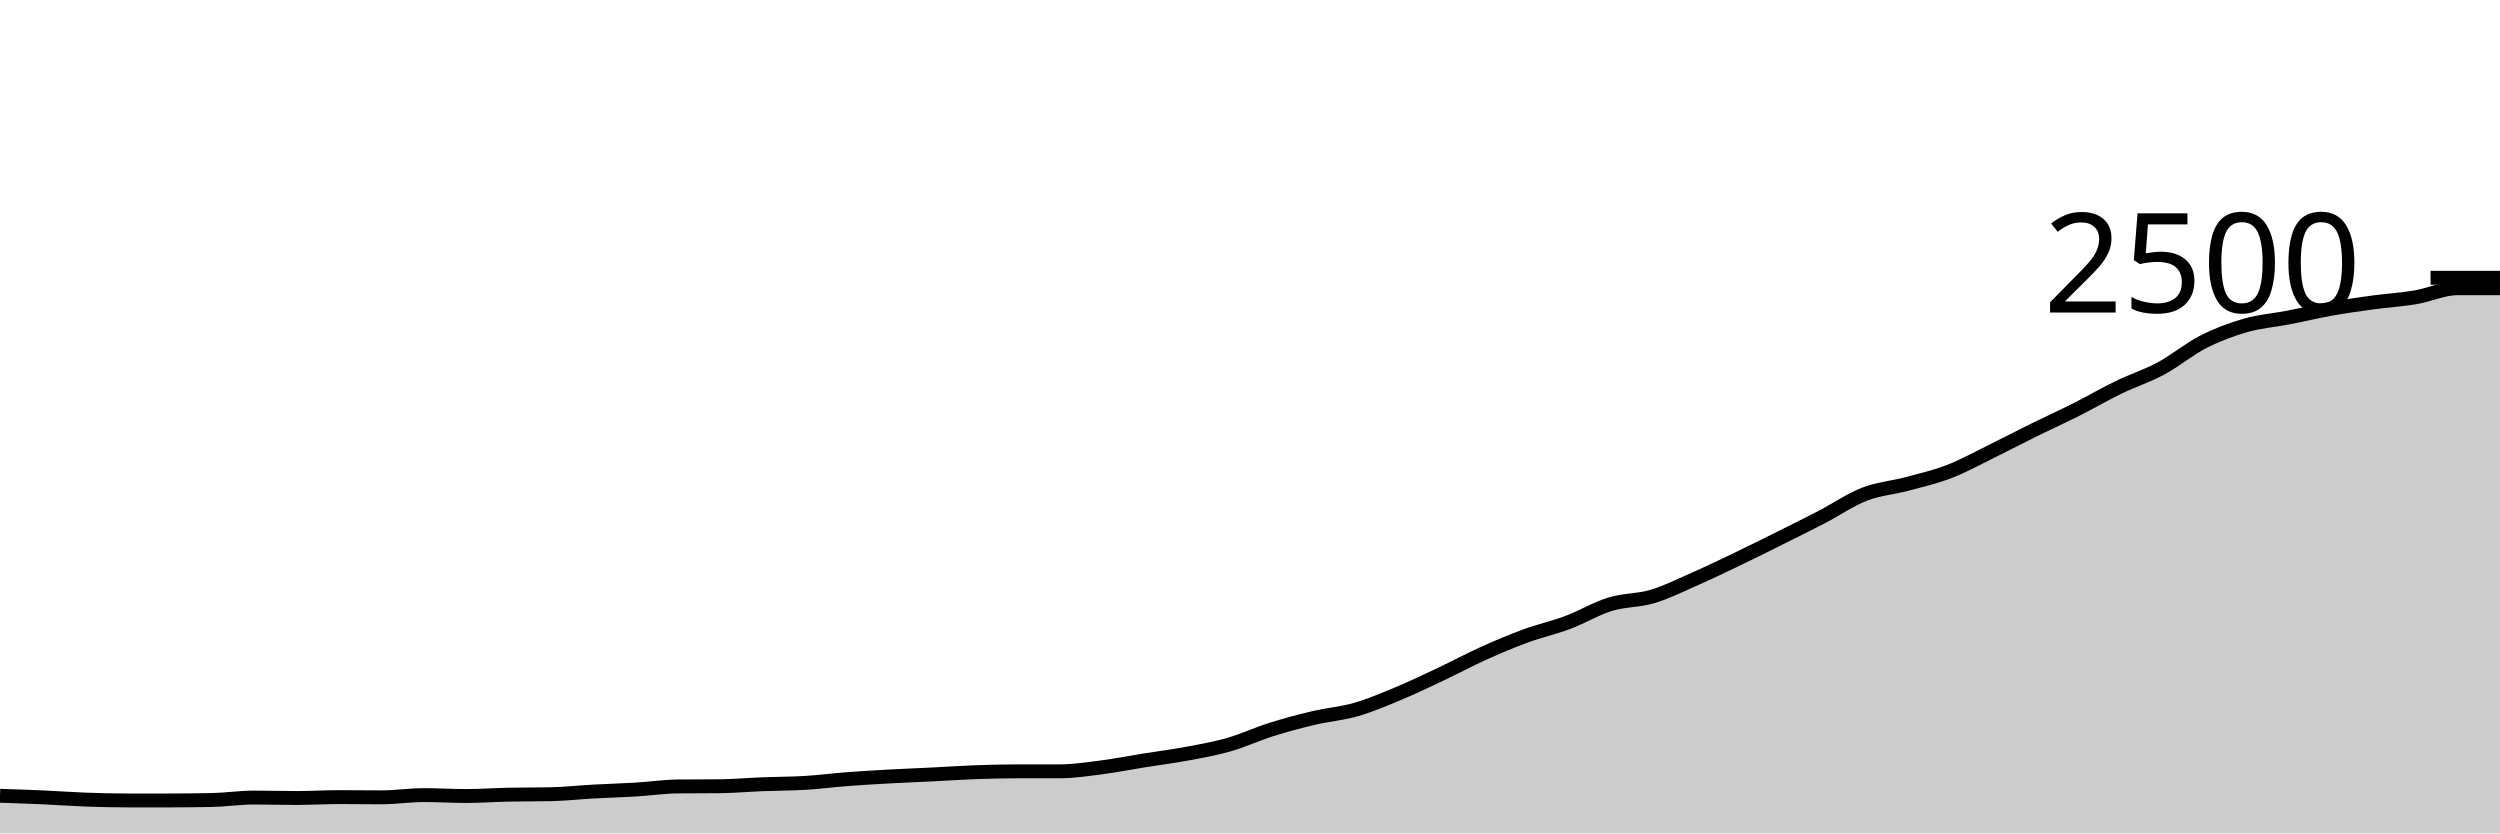
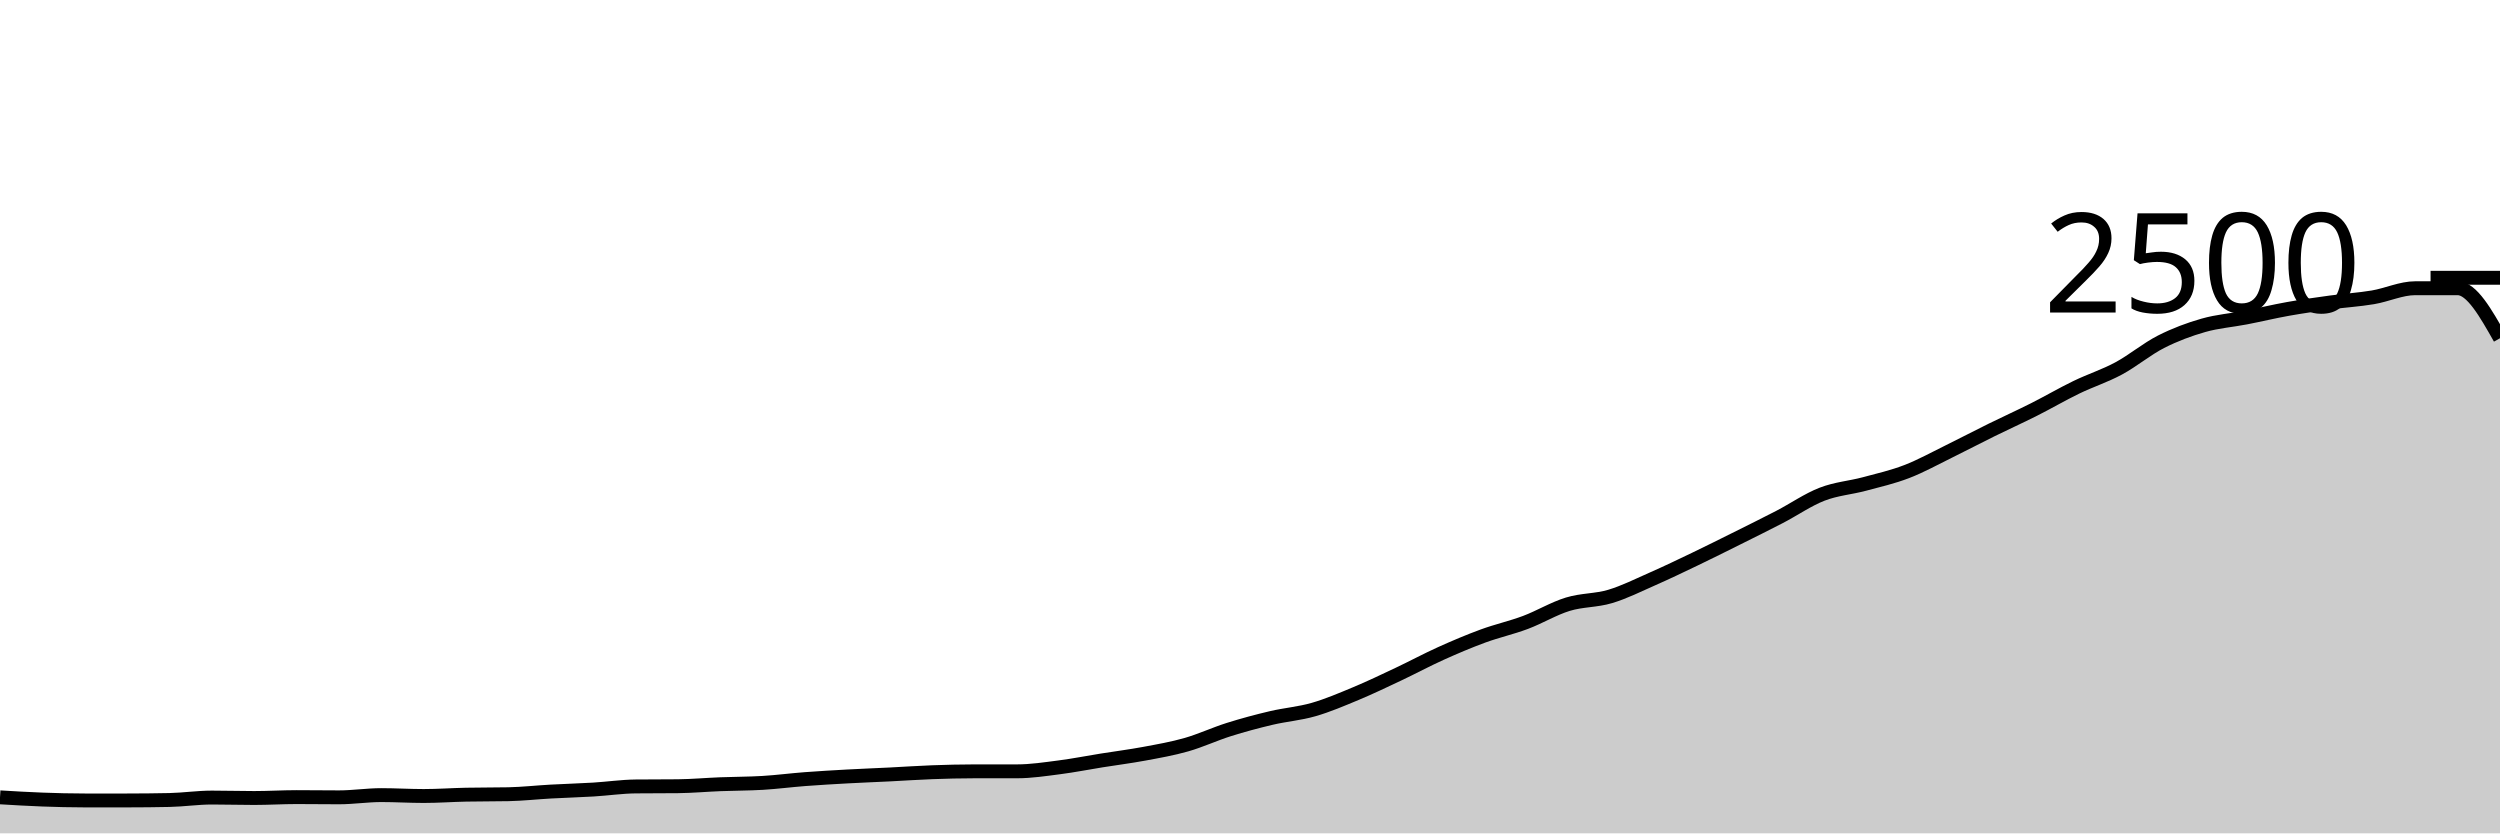
<svg xmlns="http://www.w3.org/2000/svg" viewBox="0 0 180 60">
  <g transform="translate(0,20)">
-     <path class="area" fill="rgba(0, 0, 0, 0.2)" d="M0,37.296C1.017,37.329,2.034,37.363,3.051,37.408C4.068,37.453,5.085,37.531,6.102,37.568C7.119,37.605,8.136,37.632,9.153,37.632C10.169,37.632,11.186,37.632,12.203,37.632C13.22,37.632,14.237,37.621,15.254,37.6C16.271,37.579,17.288,37.424,18.305,37.424C19.322,37.424,20.339,37.456,21.356,37.456C22.373,37.456,23.39,37.392,24.407,37.392C25.424,37.392,26.441,37.408,27.458,37.408C28.475,37.408,29.492,37.248,30.508,37.248C31.525,37.248,32.542,37.312,33.559,37.312C34.576,37.312,35.593,37.237,36.61,37.216C37.627,37.195,38.644,37.205,39.661,37.184C40.678,37.163,41.695,37.048,42.712,36.992C43.729,36.936,44.746,36.909,45.763,36.848C46.78,36.787,47.797,36.635,48.814,36.624C49.831,36.613,50.847,36.619,51.864,36.608C52.881,36.597,53.898,36.504,54.915,36.464C55.932,36.424,56.949,36.429,57.966,36.368C58.983,36.307,60,36.173,61.017,36.096C62.034,36.019,63.051,35.96,64.068,35.904C65.085,35.848,66.102,35.811,67.119,35.76C68.136,35.709,69.153,35.637,70.169,35.6C71.186,35.563,72.203,35.536,73.22,35.536C74.237,35.536,75.254,35.536,76.271,35.536C77.288,35.536,78.305,35.379,79.322,35.248C80.339,35.117,81.356,34.915,82.373,34.752C83.39,34.589,84.407,34.461,85.424,34.272C86.441,34.083,87.458,33.907,88.475,33.616C89.492,33.325,90.508,32.848,91.525,32.528C92.542,32.208,93.559,31.936,94.576,31.696C95.593,31.456,96.61,31.381,97.627,31.088C98.644,30.795,99.661,30.36,100.678,29.936C101.695,29.512,102.712,29.024,103.729,28.544C104.746,28.064,105.763,27.515,106.78,27.056C107.797,26.597,108.814,26.165,109.831,25.792C110.847,25.419,111.864,25.197,112.881,24.816C113.898,24.435,114.915,23.816,115.932,23.504C116.949,23.192,117.966,23.248,118.983,22.944C120,22.64,121.017,22.128,122.034,21.68C123.051,21.232,124.068,20.744,125.085,20.256C126.102,19.768,127.119,19.259,128.136,18.752C129.153,18.245,130.169,17.744,131.186,17.216C132.203,16.688,133.22,15.979,134.237,15.584C135.254,15.189,136.271,15.12,137.288,14.848C138.305,14.576,139.322,14.344,140.339,13.952C141.356,13.56,142.373,12.995,143.39,12.496C144.407,11.997,145.424,11.461,146.441,10.96C147.458,10.459,148.475,10,149.492,9.488C150.508,8.976,151.525,8.381,152.542,7.888C153.559,7.395,154.576,7.075,155.593,6.528C156.61,5.981,157.627,5.125,158.644,4.608C159.661,4.091,160.678,3.715,161.695,3.424C162.712,3.133,163.729,3.061,164.746,2.864C165.763,2.667,166.78,2.421,167.797,2.24C168.814,2.059,169.831,1.915,170.847,1.776C171.864,1.637,172.881,1.579,173.898,1.408C174.915,1.237,175.932,0.752,176.949,0.752C177.966,0.752,178.983,0.752,180,0.752L180,40C178.983,40,177.966,40,176.949,40C175.932,40,174.915,40,173.898,40C172.881,40,171.864,40,170.847,40C169.831,40,168.814,40,167.797,40C166.78,40,165.763,40,164.746,40C163.729,40,162.712,40,161.695,40C160.678,40,159.661,40,158.644,40C157.627,40,156.61,40,155.593,40C154.576,40,153.559,40,152.542,40C151.525,40,150.508,40,149.492,40C148.475,40,147.458,40,146.441,40C145.424,40,144.407,40,143.39,40C142.373,40,141.356,40,140.339,40C139.322,40,138.305,40,137.288,40C136.271,40,135.254,40,134.237,40C133.22,40,132.203,40,131.186,40C130.169,40,129.153,40,128.136,40C127.119,40,126.102,40,125.085,40C124.068,40,123.051,40,122.034,40C121.017,40,120,40,118.983,40C117.966,40,116.949,40,115.932,40C114.915,40,113.898,40,112.881,40C111.864,40,110.847,40,109.831,40C108.814,40,107.797,40,106.78,40C105.763,40,104.746,40,103.729,40C102.712,40,101.695,40,100.678,40C99.661,40,98.644,40,97.627,40C96.61,40,95.593,40,94.576,40C93.559,40,92.542,40,91.525,40C90.508,40,89.492,40,88.475,40C87.458,40,86.441,40,85.424,40C84.407,40,83.39,40,82.373,40C81.356,40,80.339,40,79.322,40C78.305,40,77.288,40,76.271,40C75.254,40,74.237,40,73.22,40C72.203,40,71.186,40,70.169,40C69.153,40,68.136,40,67.119,40C66.102,40,65.085,40,64.068,40C63.051,40,62.034,40,61.017,40C60,40,58.983,40,57.966,40C56.949,40,55.932,40,54.915,40C53.898,40,52.881,40,51.864,40C50.847,40,49.831,40,48.814,40C47.797,40,46.78,40,45.763,40C44.746,40,43.729,40,42.712,40C41.695,40,40.678,40,39.661,40C38.644,40,37.627,40,36.61,40C35.593,40,34.576,40,33.559,40C32.542,40,31.525,40,30.508,40C29.492,40,28.475,40,27.458,40C26.441,40,25.424,40,24.407,40C23.39,40,22.373,40,21.356,40C20.339,40,19.322,40,18.305,40C17.288,40,16.271,40,15.254,40C14.237,40,13.22,40,12.203,40C11.186,40,10.169,40,9.153,40C8.136,40,7.119,40,6.102,40C5.085,40,4.068,40,3.051,40C2.034,40,1.017,40,0,40Z" />
-     <path class="line" stroke="black" fill="none" d="M0,37.296C1.017,37.329,2.034,37.363,3.051,37.408C4.068,37.453,5.085,37.531,6.102,37.568C7.119,37.605,8.136,37.632,9.153,37.632C10.169,37.632,11.186,37.632,12.203,37.632C13.22,37.632,14.237,37.621,15.254,37.6C16.271,37.579,17.288,37.424,18.305,37.424C19.322,37.424,20.339,37.456,21.356,37.456C22.373,37.456,23.39,37.392,24.407,37.392C25.424,37.392,26.441,37.408,27.458,37.408C28.475,37.408,29.492,37.248,30.508,37.248C31.525,37.248,32.542,37.312,33.559,37.312C34.576,37.312,35.593,37.237,36.61,37.216C37.627,37.195,38.644,37.205,39.661,37.184C40.678,37.163,41.695,37.048,42.712,36.992C43.729,36.936,44.746,36.909,45.763,36.848C46.78,36.787,47.797,36.635,48.814,36.624C49.831,36.613,50.847,36.619,51.864,36.608C52.881,36.597,53.898,36.504,54.915,36.464C55.932,36.424,56.949,36.429,57.966,36.368C58.983,36.307,60,36.173,61.017,36.096C62.034,36.019,63.051,35.96,64.068,35.904C65.085,35.848,66.102,35.811,67.119,35.76C68.136,35.709,69.153,35.637,70.169,35.6C71.186,35.563,72.203,35.536,73.22,35.536C74.237,35.536,75.254,35.536,76.271,35.536C77.288,35.536,78.305,35.379,79.322,35.248C80.339,35.117,81.356,34.915,82.373,34.752C83.39,34.589,84.407,34.461,85.424,34.272C86.441,34.083,87.458,33.907,88.475,33.616C89.492,33.325,90.508,32.848,91.525,32.528C92.542,32.208,93.559,31.936,94.576,31.696C95.593,31.456,96.61,31.381,97.627,31.088C98.644,30.795,99.661,30.36,100.678,29.936C101.695,29.512,102.712,29.024,103.729,28.544C104.746,28.064,105.763,27.515,106.78,27.056C107.797,26.597,108.814,26.165,109.831,25.792C110.847,25.419,111.864,25.197,112.881,24.816C113.898,24.435,114.915,23.816,115.932,23.504C116.949,23.192,117.966,23.248,118.983,22.944C120,22.64,121.017,22.128,122.034,21.68C123.051,21.232,124.068,20.744,125.085,20.256C126.102,19.768,127.119,19.259,128.136,18.752C129.153,18.245,130.169,17.744,131.186,17.216C132.203,16.688,133.22,15.979,134.237,15.584C135.254,15.189,136.271,15.12,137.288,14.848C138.305,14.576,139.322,14.344,140.339,13.952C141.356,13.56,142.373,12.995,143.39,12.496C144.407,11.997,145.424,11.461,146.441,10.96C147.458,10.459,148.475,10,149.492,9.488C150.508,8.976,151.525,8.381,152.542,7.888C153.559,7.395,154.576,7.075,155.593,6.528C156.61,5.981,157.627,5.125,158.644,4.608C159.661,4.091,160.678,3.715,161.695,3.424C162.712,3.133,163.729,3.061,164.746,2.864C165.763,2.667,166.78,2.421,167.797,2.24C168.814,2.059,169.831,1.915,170.847,1.776C171.864,1.637,172.881,1.579,173.898,1.408C174.915,1.237,175.932,0.752,176.949,0.752C177.966,0.752,178.983,0.752,180,0.752" />
+     <path class="area" fill="rgba(0, 0, 0, 0.2)" d="M0,37.408C1.017,37.469,2.034,37.531,3.051,37.568C4.068,37.605,5.085,37.632,6.102,37.632C7.119,37.632,8.136,37.632,9.153,37.632C10.169,37.632,11.186,37.621,12.203,37.6C13.22,37.579,14.237,37.424,15.254,37.424C16.271,37.424,17.288,37.456,18.305,37.456C19.322,37.456,20.339,37.392,21.356,37.392C22.373,37.392,23.39,37.408,24.407,37.408C25.424,37.408,26.441,37.248,27.458,37.248C28.475,37.248,29.492,37.312,30.508,37.312C31.525,37.312,32.542,37.237,33.559,37.216C34.576,37.195,35.593,37.205,36.61,37.184C37.627,37.163,38.644,37.048,39.661,36.992C40.678,36.936,41.695,36.909,42.712,36.848C43.729,36.787,44.746,36.635,45.763,36.624C46.78,36.613,47.797,36.619,48.814,36.608C49.831,36.597,50.847,36.504,51.864,36.464C52.881,36.424,53.898,36.429,54.915,36.368C55.932,36.307,56.949,36.173,57.966,36.096C58.983,36.019,60,35.96,61.017,35.904C62.034,35.848,63.051,35.811,64.068,35.76C65.085,35.709,66.102,35.637,67.119,35.6C68.136,35.563,69.153,35.536,70.169,35.536C71.186,35.536,72.203,35.536,73.22,35.536C74.237,35.536,75.254,35.379,76.271,35.248C77.288,35.117,78.305,34.915,79.322,34.752C80.339,34.589,81.356,34.461,82.373,34.272C83.39,34.083,84.407,33.907,85.424,33.616C86.441,33.325,87.458,32.848,88.475,32.528C89.492,32.208,90.508,31.936,91.525,31.696C92.542,31.456,93.559,31.381,94.576,31.088C95.593,30.795,96.61,30.36,97.627,29.936C98.644,29.512,99.661,29.024,100.678,28.544C101.695,28.064,102.712,27.515,103.729,27.056C104.746,26.597,105.763,26.165,106.78,25.792C107.797,25.419,108.814,25.197,109.831,24.816C110.847,24.435,111.864,23.816,112.881,23.504C113.898,23.192,114.915,23.248,115.932,22.944C116.949,22.64,117.966,22.128,118.983,21.68C120,21.232,121.017,20.744,122.034,20.256C123.051,19.768,124.068,19.259,125.085,18.752C126.102,18.245,127.119,17.744,128.136,17.216C129.153,16.688,130.169,15.979,131.186,15.584C132.203,15.189,133.22,15.12,134.237,14.848C135.254,14.576,136.271,14.344,137.288,13.952C138.305,13.56,139.322,12.995,140.339,12.496C141.356,11.997,142.373,11.461,143.39,10.96C144.407,10.459,145.424,10,146.441,9.488C147.458,8.976,148.475,8.381,149.492,7.888C150.508,7.395,151.525,7.075,152.542,6.528C153.559,5.981,154.576,5.125,155.593,4.608C156.61,4.091,157.627,3.715,158.644,3.424C159.661,3.133,160.678,3.061,161.695,2.864C162.712,2.667,163.729,2.421,164.746,2.24C165.763,2.059,166.78,1.915,167.797,1.776C168.814,1.637,169.831,1.579,170.847,1.408C171.864,1.237,172.881,0.752,173.898,0.752C174.915,0.752,175.932,0.752,176.949,0.752C177.966,0.752,178.983,2.552,180,4.352L180,40C178.983,40,177.966,40,176.949,40C175.932,40,174.915,40,173.898,40C172.881,40,171.864,40,170.847,40C169.831,40,168.814,40,167.797,40C166.78,40,165.763,40,164.746,40C163.729,40,162.712,40,161.695,40C160.678,40,159.661,40,158.644,40C157.627,40,156.61,40,155.593,40C154.576,40,153.559,40,152.542,40C151.525,40,150.508,40,149.492,40C148.475,40,147.458,40,146.441,40C145.424,40,144.407,40,143.39,40C142.373,40,141.356,40,140.339,40C139.322,40,138.305,40,137.288,40C136.271,40,135.254,40,134.237,40C133.22,40,132.203,40,131.186,40C130.169,40,129.153,40,128.136,40C127.119,40,126.102,40,125.085,40C124.068,40,123.051,40,122.034,40C121.017,40,120,40,118.983,40C117.966,40,116.949,40,115.932,40C114.915,40,113.898,40,112.881,40C111.864,40,110.847,40,109.831,40C108.814,40,107.797,40,106.78,40C105.763,40,104.746,40,103.729,40C102.712,40,101.695,40,100.678,40C99.661,40,98.644,40,97.627,40C96.61,40,95.593,40,94.576,40C93.559,40,92.542,40,91.525,40C90.508,40,89.492,40,88.475,40C87.458,40,86.441,40,85.424,40C84.407,40,83.39,40,82.373,40C81.356,40,80.339,40,79.322,40C78.305,40,77.288,40,76.271,40C75.254,40,74.237,40,73.22,40C72.203,40,71.186,40,70.169,40C69.153,40,68.136,40,67.119,40C66.102,40,65.085,40,64.068,40C63.051,40,62.034,40,61.017,40C60,40,58.983,40,57.966,40C56.949,40,55.932,40,54.915,40C53.898,40,52.881,40,51.864,40C50.847,40,49.831,40,48.814,40C47.797,40,46.78,40,45.763,40C44.746,40,43.729,40,42.712,40C41.695,40,40.678,40,39.661,40C38.644,40,37.627,40,36.61,40C35.593,40,34.576,40,33.559,40C32.542,40,31.525,40,30.508,40C29.492,40,28.475,40,27.458,40C26.441,40,25.424,40,24.407,40C23.39,40,22.373,40,21.356,40C20.339,40,19.322,40,18.305,40C17.288,40,16.271,40,15.254,40C14.237,40,13.22,40,12.203,40C11.186,40,10.169,40,9.153,40C8.136,40,7.119,40,6.102,40C5.085,40,4.068,40,3.051,40C2.034,40,1.017,40,0,40Z" />
+     <path class="line" stroke="black" fill="none" d="M0,37.408C1.017,37.469,2.034,37.531,3.051,37.568C4.068,37.605,5.085,37.632,6.102,37.632C7.119,37.632,8.136,37.632,9.153,37.632C10.169,37.632,11.186,37.621,12.203,37.6C13.22,37.579,14.237,37.424,15.254,37.424C16.271,37.424,17.288,37.456,18.305,37.456C19.322,37.456,20.339,37.392,21.356,37.392C22.373,37.392,23.39,37.408,24.407,37.408C25.424,37.408,26.441,37.248,27.458,37.248C28.475,37.248,29.492,37.312,30.508,37.312C31.525,37.312,32.542,37.237,33.559,37.216C34.576,37.195,35.593,37.205,36.61,37.184C37.627,37.163,38.644,37.048,39.661,36.992C40.678,36.936,41.695,36.909,42.712,36.848C43.729,36.787,44.746,36.635,45.763,36.624C46.78,36.613,47.797,36.619,48.814,36.608C49.831,36.597,50.847,36.504,51.864,36.464C52.881,36.424,53.898,36.429,54.915,36.368C55.932,36.307,56.949,36.173,57.966,36.096C58.983,36.019,60,35.96,61.017,35.904C62.034,35.848,63.051,35.811,64.068,35.76C65.085,35.709,66.102,35.637,67.119,35.6C68.136,35.563,69.153,35.536,70.169,35.536C71.186,35.536,72.203,35.536,73.22,35.536C74.237,35.536,75.254,35.379,76.271,35.248C77.288,35.117,78.305,34.915,79.322,34.752C80.339,34.589,81.356,34.461,82.373,34.272C83.39,34.083,84.407,33.907,85.424,33.616C86.441,33.325,87.458,32.848,88.475,32.528C89.492,32.208,90.508,31.936,91.525,31.696C92.542,31.456,93.559,31.381,94.576,31.088C95.593,30.795,96.61,30.36,97.627,29.936C98.644,29.512,99.661,29.024,100.678,28.544C101.695,28.064,102.712,27.515,103.729,27.056C104.746,26.597,105.763,26.165,106.78,25.792C107.797,25.419,108.814,25.197,109.831,24.816C110.847,24.435,111.864,23.816,112.881,23.504C113.898,23.192,114.915,23.248,115.932,22.944C116.949,22.64,117.966,22.128,118.983,21.68C120,21.232,121.017,20.744,122.034,20.256C123.051,19.768,124.068,19.259,125.085,18.752C126.102,18.245,127.119,17.744,128.136,17.216C129.153,16.688,130.169,15.979,131.186,15.584C132.203,15.189,133.22,15.12,134.237,14.848C135.254,14.576,136.271,14.344,137.288,13.952C138.305,13.56,139.322,12.995,140.339,12.496C141.356,11.997,142.373,11.461,143.39,10.96C144.407,10.459,145.424,10,146.441,9.488C147.458,8.976,148.475,8.381,149.492,7.888C150.508,7.395,151.525,7.075,152.542,6.528C153.559,5.981,154.576,5.125,155.593,4.608C156.61,4.091,157.627,3.715,158.644,3.424C159.661,3.133,160.678,3.061,161.695,2.864C162.712,2.667,163.729,2.421,164.746,2.24C165.763,2.059,166.78,1.915,167.797,1.776C168.814,1.637,169.831,1.579,170.847,1.408C171.864,1.237,172.881,0.752,173.898,0.752C174.915,0.752,175.932,0.752,176.949,0.752C177.966,0.752,178.983,2.552,180,4.352" />
    <path class="axis-ceiling" stroke-width="1" stroke="black" fill="none" d="M175,0L180,0" />
    <text class="axis-ceiling-label" font-family="sans-serif" text-anchor="end" font-size="10px" x="170" y="2.5">2500</text>
  </g>
</svg>
